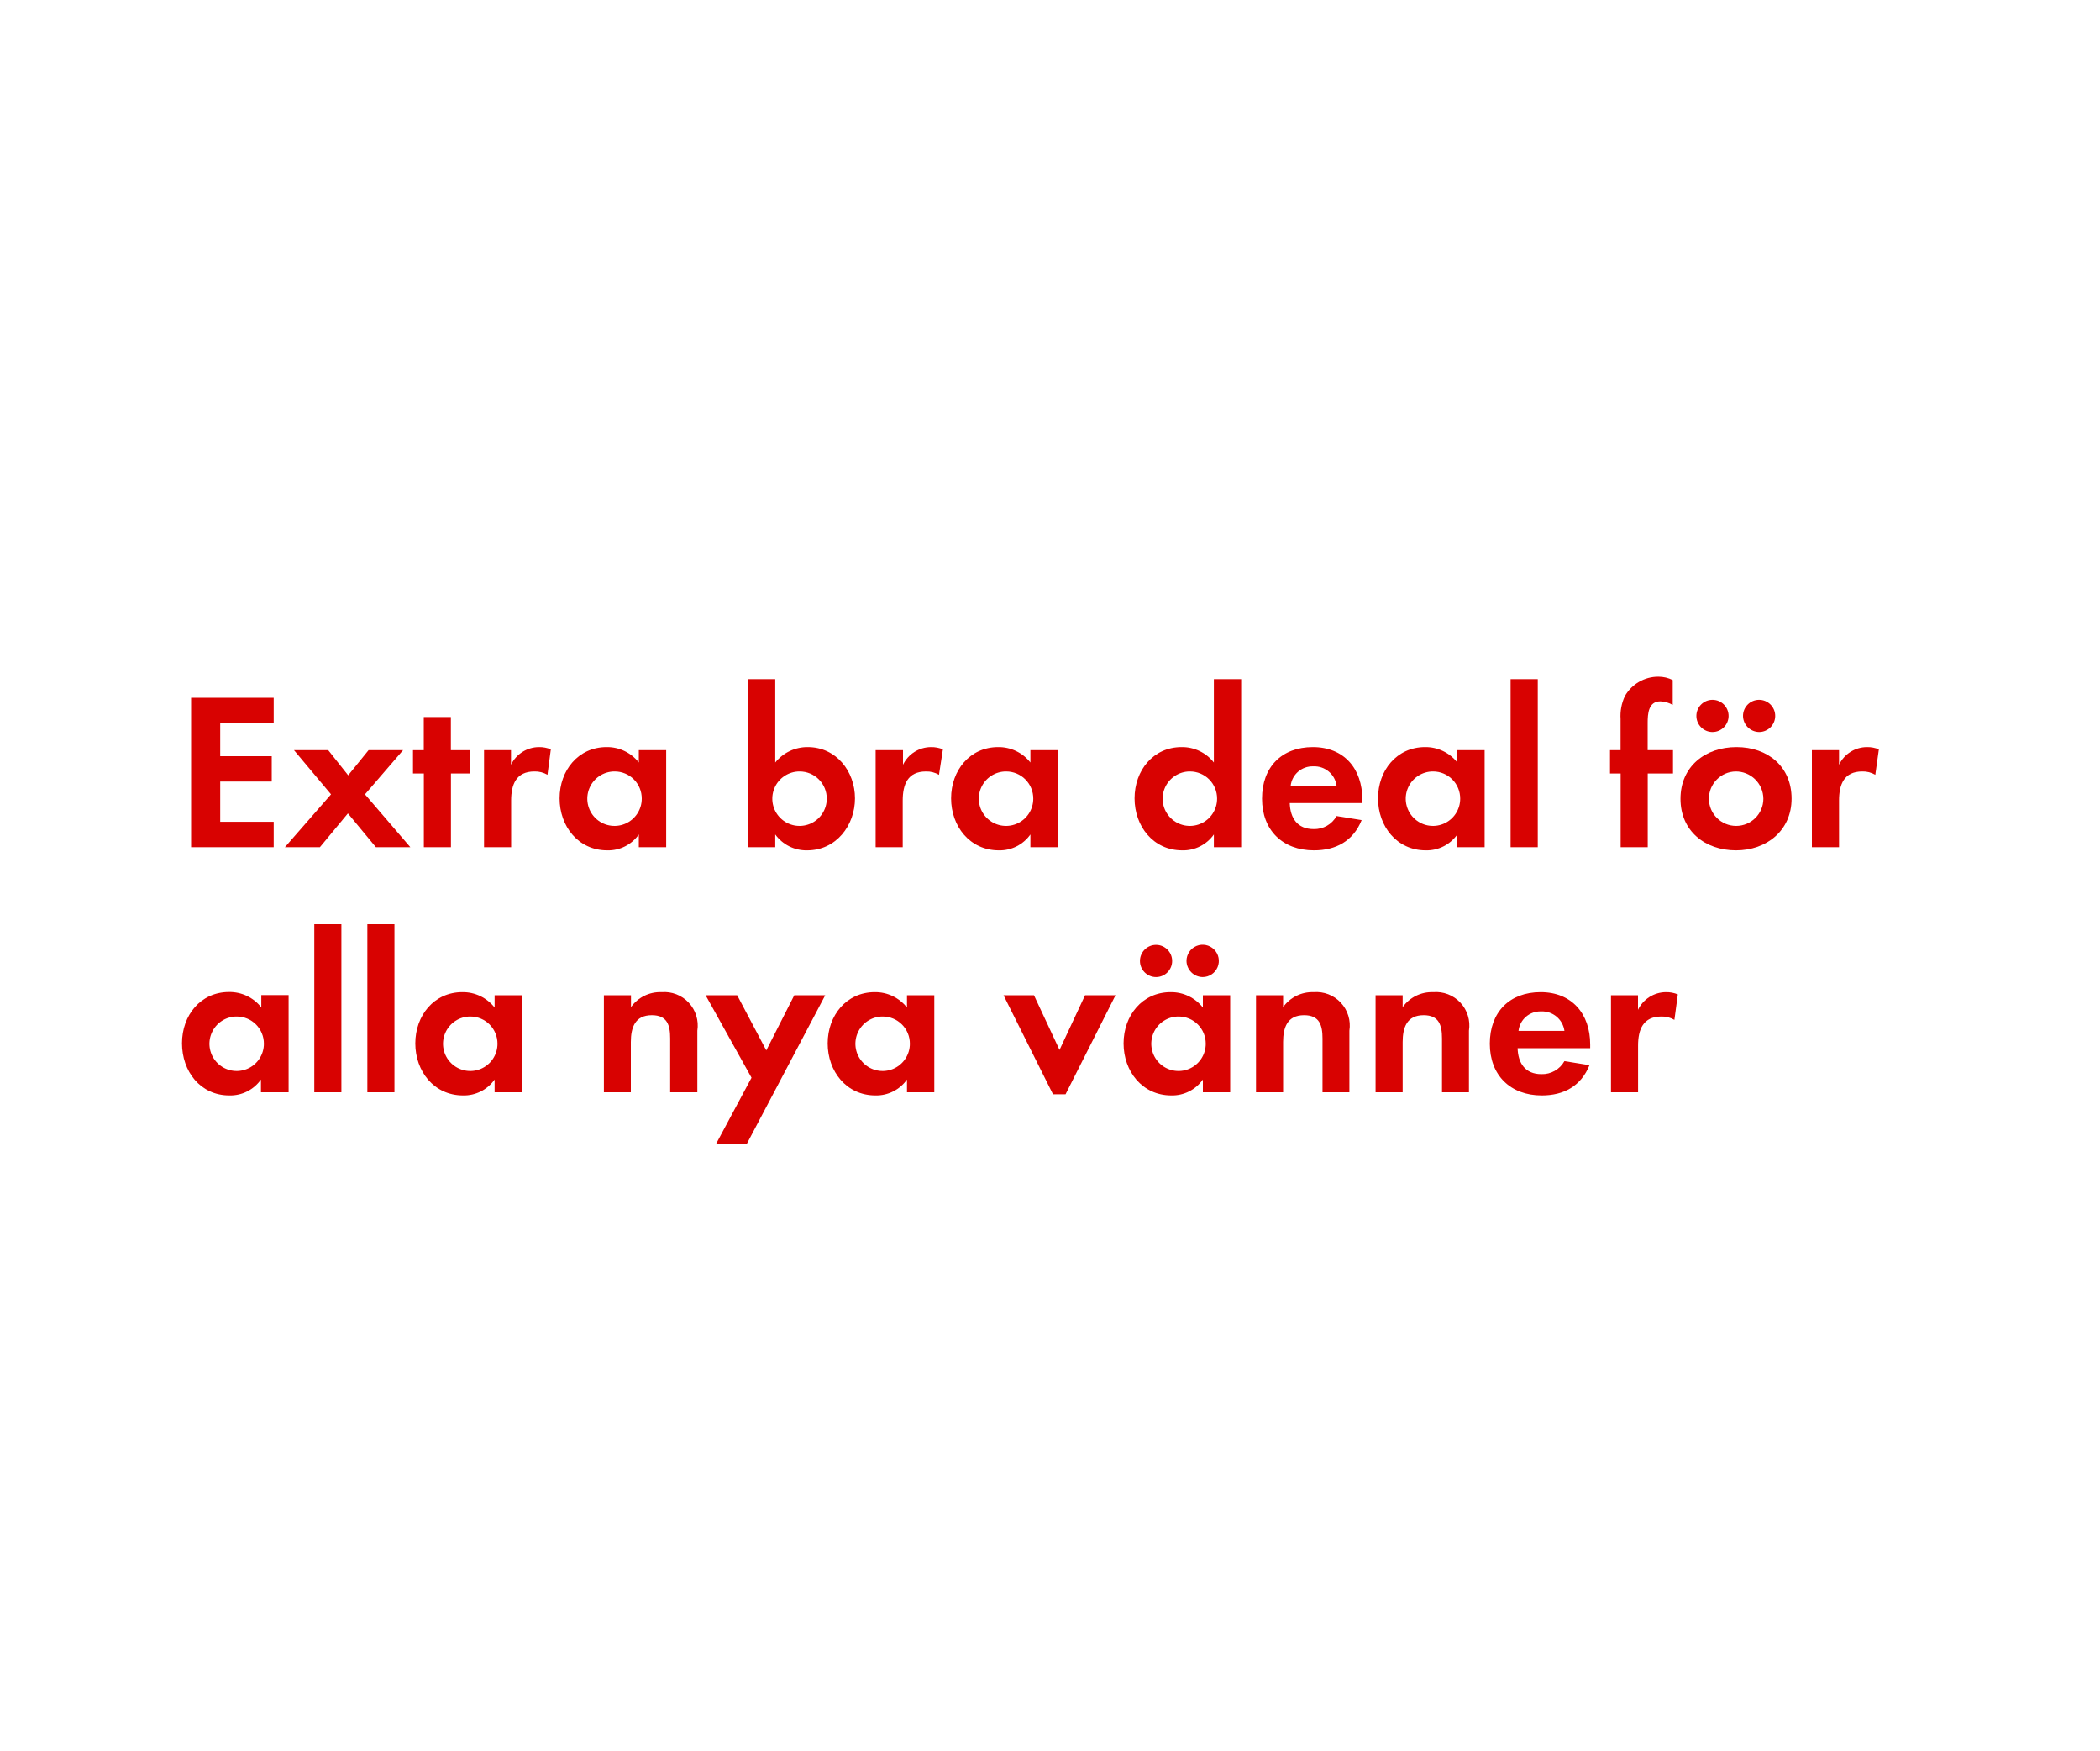
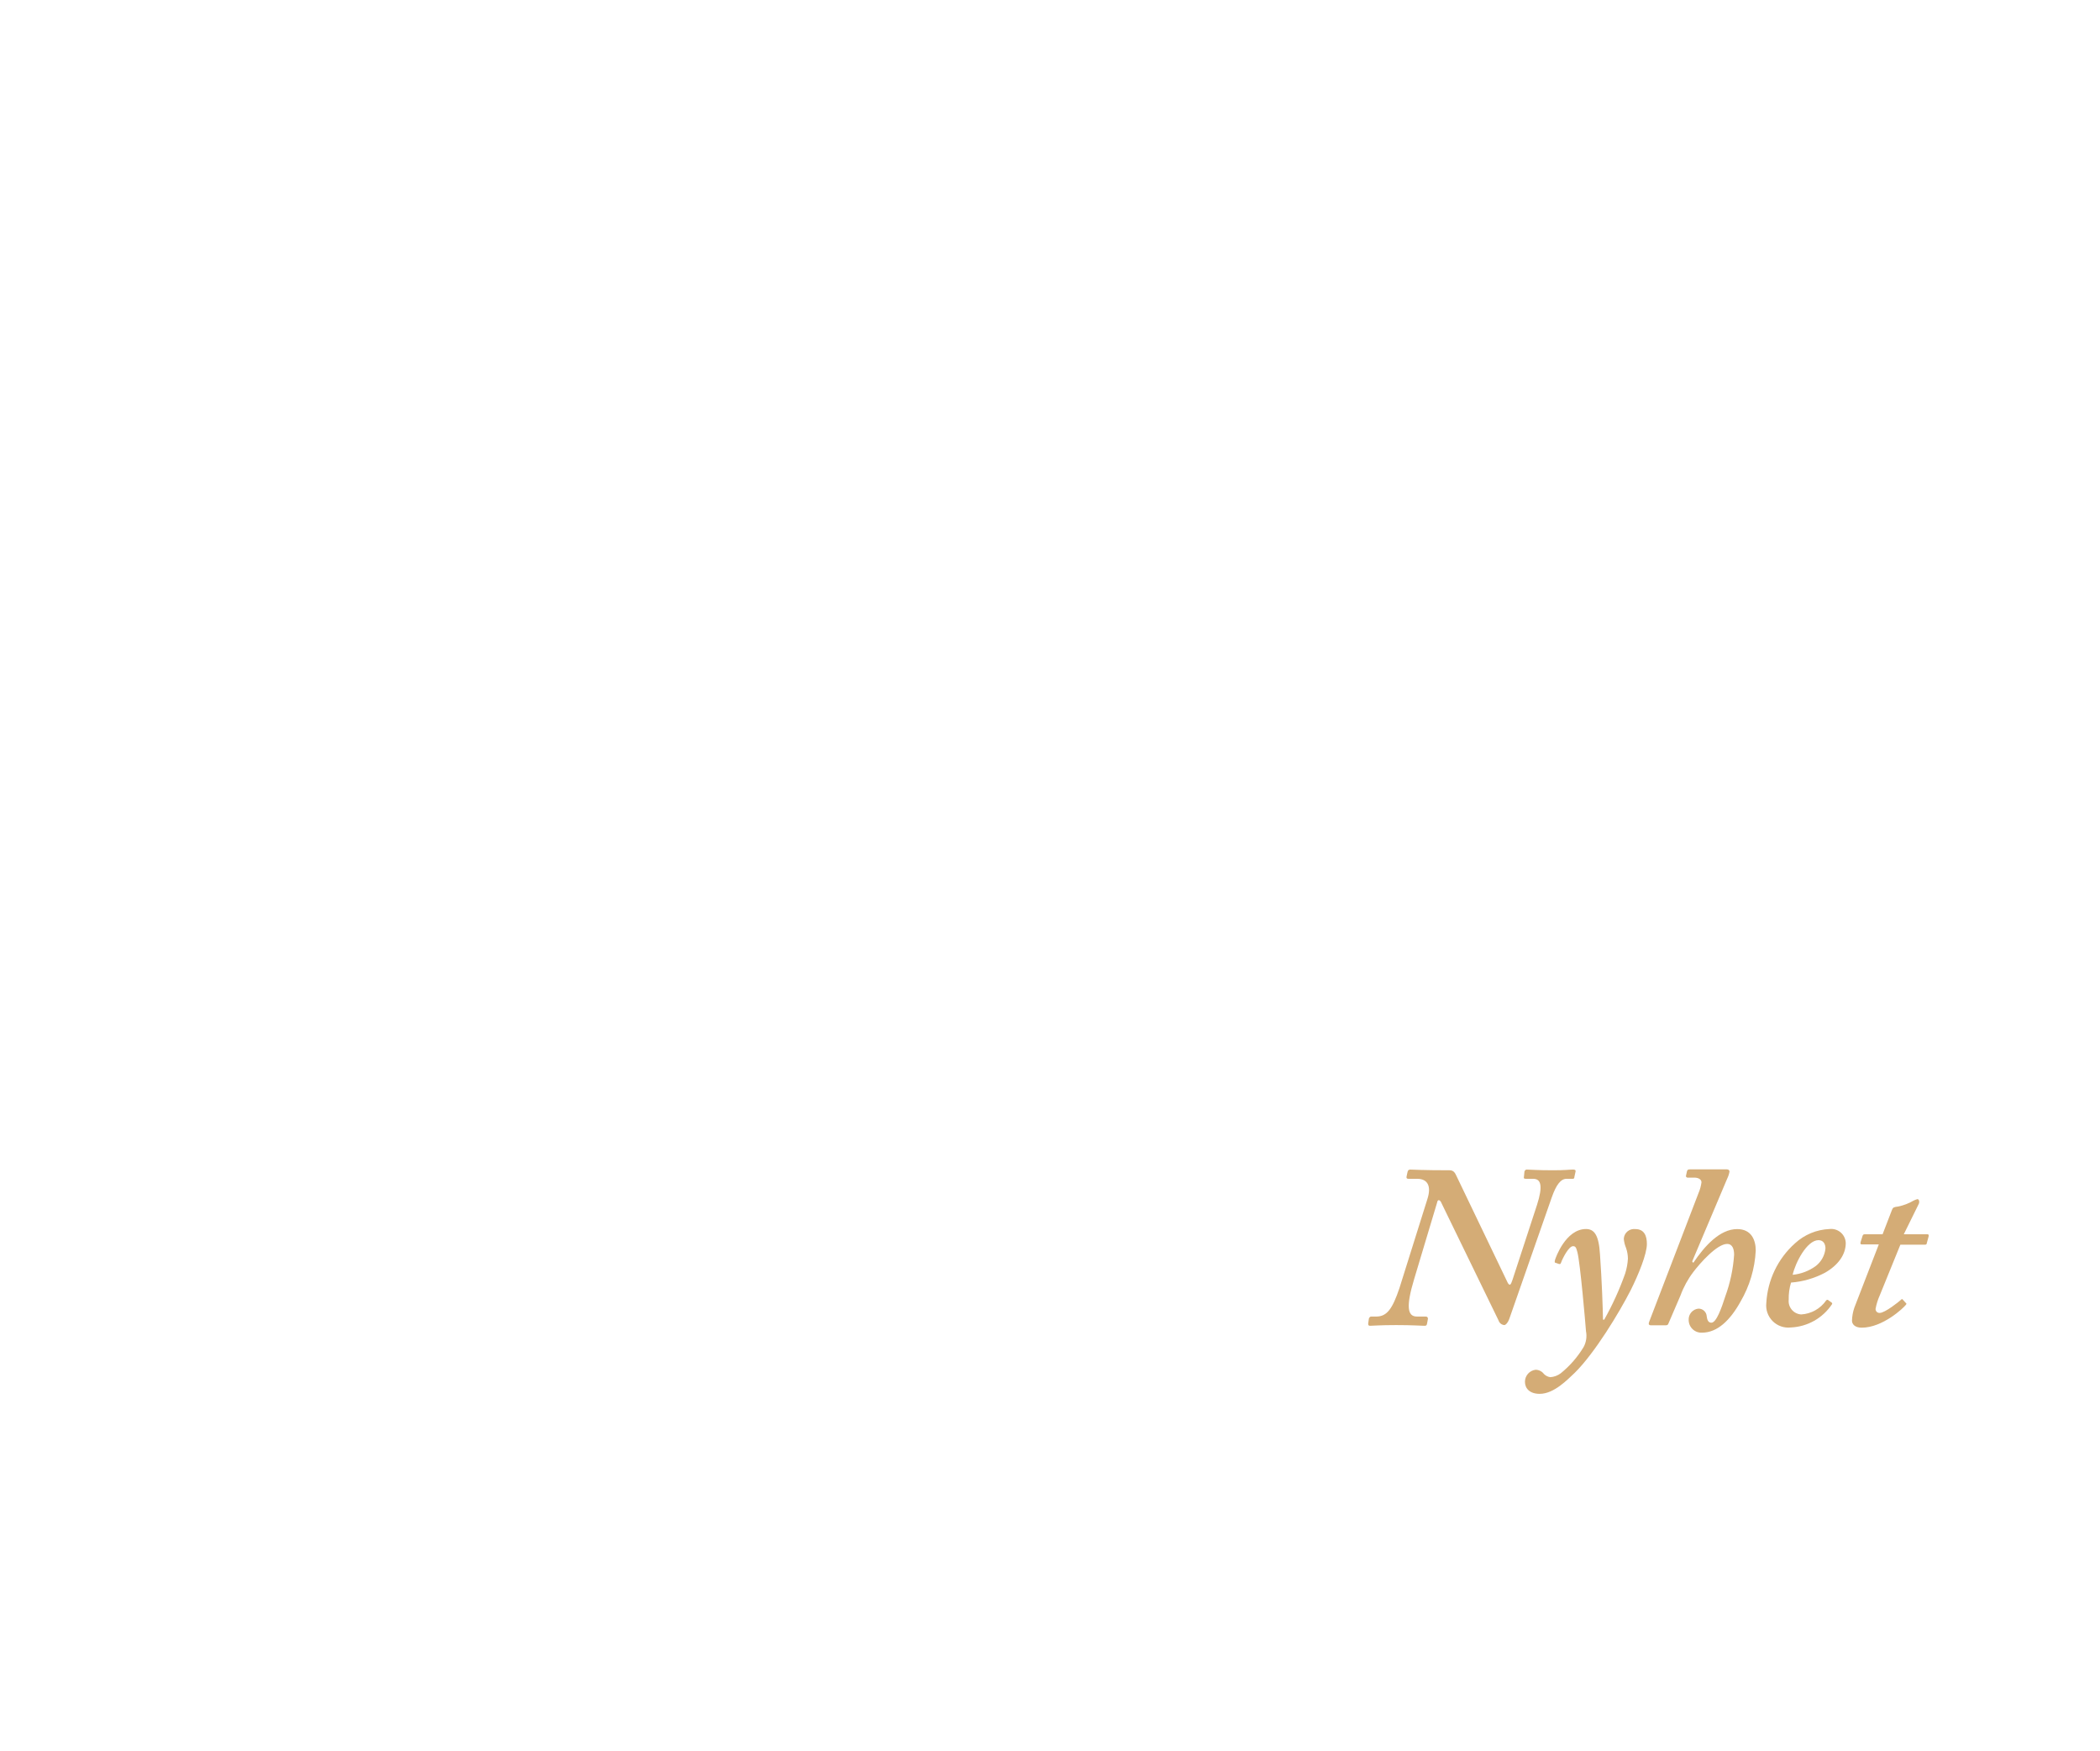
<svg xmlns="http://www.w3.org/2000/svg" id="Layer_1" data-name="Layer 1" viewBox="0 0 300 250">
  <defs>
-     <style>.cls-1{fill:#d80201;}</style>
+     <style>.cls-1{fill:#d4ac76;}</style>
  </defs>
-   <path class="cls-1" d="M27.3,121V99.66H39.1v3.61H31.46V108h7.36v3.62H31.46v5.75H39.1V121Z" />
-   <path class="cls-1" d="M53.7,121l-4-4.83-4,4.83h-5l6.59-7.55L42,107.14h4.89l2.85,3.59,2.91-3.59h4.93l-5.44,6.31L58.62,121Z" />
-   <path class="cls-1" d="M64.42,110.47V121H60.55V110.47H59v-3.33h1.54v-4.73h3.87v4.73h2.72v3.33Z" />
-   <path class="cls-1" d="M78.21,110.66a3.45,3.45,0,0,0-1.86-.48c-2.62,0-3.33,1.86-3.33,4.16V121H69.15V107.14H73v2.08a4.47,4.47,0,0,1,4-2.52,4.3,4.3,0,0,1,1.69.32Z" />
-   <path class="cls-1" d="M91.26,121v-1.82a5.34,5.34,0,0,1-4.51,2.27c-4.16,0-6.81-3.46-6.81-7.43s2.65-7.32,6.72-7.32a5.74,5.74,0,0,1,4.6,2.2v-1.76h3.91V121Zm-3.45-10.82a3.89,3.89,0,1,0,3.87,3.88A3.86,3.86,0,0,0,87.81,110.18Z" />
-   <path class="cls-1" d="M115.3,121.45a5.48,5.48,0,0,1-4.55-2.27V121h-3.87V97h3.87V108.9a5.89,5.89,0,0,1,4.64-2.2c4.07,0,6.75,3.45,6.75,7.32S119.46,121.45,115.3,121.45Zm-1.06-11.27a3.89,3.89,0,1,0,3.87,3.88A3.87,3.87,0,0,0,114.24,110.18Z" />
-   <path class="cls-1" d="M134.14,110.66a3.44,3.44,0,0,0-1.85-.48c-2.63,0-3.33,1.86-3.33,4.16V121h-3.87V107.14H129v2.08a4.47,4.47,0,0,1,4-2.52,4.35,4.35,0,0,1,1.7.32Z" />
-   <path class="cls-1" d="M147.2,121v-1.82a5.37,5.37,0,0,1-4.51,2.27c-4.16,0-6.82-3.46-6.82-7.43s2.66-7.32,6.72-7.32a5.77,5.77,0,0,1,4.61,2.2v-1.76h3.9V121Zm-3.46-10.82a3.89,3.89,0,1,0,3.87,3.88A3.87,3.87,0,0,0,143.74,110.18Z" />
-   <path class="cls-1" d="M173.41,121v-1.82a5.37,5.37,0,0,1-4.52,2.27c-4.16,0-6.81-3.46-6.81-7.43s2.65-7.32,6.72-7.32a5.77,5.77,0,0,1,4.61,2.2V97h3.9v24ZM170,110.18a3.89,3.89,0,1,0,3.87,3.88A3.87,3.87,0,0,0,170,110.18Z" />
-   <path class="cls-1" d="M184.25,114.7c.07,2.14,1.09,3.71,3.4,3.71a3.62,3.62,0,0,0,3.29-1.86l3.58.58c-1.21,3-3.68,4.32-6.81,4.32-4.48,0-7.42-2.88-7.42-7.39s2.81-7.36,7.26-7.36,7.07,3.07,7.07,7.48v.52Zm3.36-5.25a3.14,3.14,0,0,0-3.23,2.78h6.56A3.2,3.2,0,0,0,187.61,109.45Z" />
-   <path class="cls-1" d="M208.19,121v-1.82a5.37,5.37,0,0,1-4.51,2.27c-4.16,0-6.82-3.46-6.82-7.43s2.66-7.32,6.72-7.32a5.77,5.77,0,0,1,4.61,2.2v-1.76h3.9V121Zm-3.46-10.82a3.89,3.89,0,1,0,3.87,3.88A3.87,3.87,0,0,0,204.73,110.18Z" />
-   <path class="cls-1" d="M215.8,121V97h3.88v24Z" />
-   <path class="cls-1" d="M235.39,110.47V121h-3.87V110.47H230v-3.33h1.51V102.7a6.7,6.7,0,0,1,.61-3.27,5.48,5.48,0,0,1,4.79-2.78,4.57,4.57,0,0,1,2.05.48v3.55a3.81,3.81,0,0,0-1.76-.51c-1.73,0-1.82,1.79-1.82,3.1v3.87H239v3.33Z" />
-   <path class="cls-1" d="M248,121.45c-4.41,0-7.93-2.75-7.93-7.36s3.52-7.39,8-7.39,7.87,2.78,7.87,7.36S252.35,121.45,248,121.45Zm-3.36-16.9a2.3,2.3,0,1,1,0-4.6,2.3,2.3,0,1,1,0,4.6Zm3.33,5.63a3.89,3.89,0,1,0,3.94,3.91A3.93,3.93,0,0,0,247.93,110.18Zm3.33-5.63a2.33,2.33,0,0,1-2.3-2.3,2.3,2.3,0,1,1,2.3,2.3Z" />
-   <path class="cls-1" d="M267.9,110.66a3.45,3.45,0,0,0-1.86-.48c-2.62,0-3.32,1.86-3.32,4.16V121h-3.88V107.14h3.88v2.08a4.44,4.44,0,0,1,4-2.52,4.27,4.27,0,0,1,1.69.32Z" />
-   <path class="cls-1" d="M37.28,156v-1.82a5.36,5.36,0,0,1-4.51,2.27C28.61,156.45,26,153,26,149s2.66-7.32,6.72-7.32a5.77,5.77,0,0,1,4.61,2.2v-1.76h3.9V156Zm-3.45-10.82a3.89,3.89,0,1,0,3.87,3.88A3.87,3.87,0,0,0,33.83,145.18Z" />
-   <path class="cls-1" d="M44.9,156V132h3.87v24Z" />
-   <path class="cls-1" d="M52.48,156V132h3.87v24Z" />
-   <path class="cls-1" d="M70.66,156v-1.82a5.37,5.37,0,0,1-4.51,2.27c-4.16,0-6.82-3.46-6.82-7.43s2.66-7.32,6.72-7.32a5.77,5.77,0,0,1,4.61,2.2v-1.76h3.9V156ZM67.2,145.18a3.89,3.89,0,1,0,3.87,3.88A3.87,3.87,0,0,0,67.2,145.18Z" />
-   <path class="cls-1" d="M95.74,156v-7.68c0-1.89-.41-3.33-2.62-3.33-2.4,0-3,1.76-3,3.84V156H86.27V142.14h3.87v1.7a5.12,5.12,0,0,1,4.36-2.14,4.78,4.78,0,0,1,5.12,5.5V156Z" />
-   <path class="cls-1" d="M106.66,163.42h-4.39l5.09-9.5-6.56-11.78h4.51l4.16,7.88,4-7.88h4.42Z" />
-   <path class="cls-1" d="M129.57,156v-1.82a5.37,5.37,0,0,1-4.51,2.27c-4.16,0-6.82-3.46-6.82-7.43s2.66-7.32,6.72-7.32a5.77,5.77,0,0,1,4.61,2.2v-1.76h3.9V156Zm-3.46-10.82a3.89,3.89,0,1,0,3.87,3.88A3.87,3.87,0,0,0,126.11,145.18Z" />
-   <path class="cls-1" d="M152.22,156.29h-1.79l-7.07-14.15h4.35l3.65,7.81,3.65-7.81h4.35Z" />
-   <path class="cls-1" d="M171.84,156v-1.82a5.37,5.37,0,0,1-4.51,2.27c-4.16,0-6.82-3.46-6.82-7.43s2.66-7.32,6.72-7.32a5.77,5.77,0,0,1,4.61,2.2v-1.76h3.9V156Zm-6.69-16.45a2.3,2.3,0,1,1,0-4.6,2.3,2.3,0,1,1,0,4.6Zm3.23,5.63a3.89,3.89,0,1,0,3.87,3.88A3.87,3.87,0,0,0,168.38,145.18Zm3.43-5.63a2.34,2.34,0,0,1-2.31-2.3,2.31,2.31,0,1,1,2.31,2.3Z" />
-   <path class="cls-1" d="M188.93,156v-7.68c0-1.89-.42-3.33-2.63-3.33-2.4,0-3,1.76-3,3.84V156h-3.87V142.14h3.87v1.7a5.12,5.12,0,0,1,4.35-2.14,4.78,4.78,0,0,1,5.12,5.5V156Z" />
-   <path class="cls-1" d="M206,156v-7.68c0-1.89-.41-3.33-2.62-3.33-2.4,0-3,1.76-3,3.84V156h-3.87V142.14h3.87v1.7a5.12,5.12,0,0,1,4.35-2.14,4.77,4.77,0,0,1,5.12,5.5V156Z" />
-   <path class="cls-1" d="M216.8,149.7c.06,2.14,1.09,3.71,3.39,3.71a3.64,3.64,0,0,0,3.3-1.86l3.58.58c-1.22,3-3.68,4.32-6.82,4.32-4.48,0-7.42-2.88-7.42-7.39s2.82-7.36,7.26-7.36,7.08,3.07,7.08,7.48v.52Zm3.36-5.25a3.14,3.14,0,0,0-3.23,2.78h6.56A3.22,3.22,0,0,0,220.16,144.45Z" />
-   <path class="cls-1" d="M239.2,145.66a3.45,3.45,0,0,0-1.86-.48c-2.62,0-3.33,1.86-3.33,4.16V156h-3.87V142.14H234v2.08a4.47,4.47,0,0,1,4-2.52,4.3,4.3,0,0,1,1.69.32Z" />
+   <path class="cls-1" d="M205.84,171.65c-.2-.33-.47-.33-.53.07l-3.3,11c-1.13,3.76-1,5.31.39,5.31h1.26c.26,0,.33.14.33.33l-.13.7c-.07.23-.07.29-.4.29s-1.72-.1-4-.1-3.37.1-3.76.1c-.2,0-.27-.13-.24-.36l.1-.69c.07-.13.14-.27.33-.27h.73c1.52,0,2.31-1.12,3.3-4.06l4-12.74c.62-1.94-.07-2.87-1.45-2.87h-1.26c-.26,0-.33-.13-.26-.39l.13-.6c.06-.2.13-.33.39-.33s1.72.1,5.62.1c.59,0,.79.4,1,.86l7.32,15.25c.27.39.4.33.66-.46l3.5-10.7c.86-2.67.6-3.73-.53-3.73h-1c-.33,0-.39-.06-.33-.33l.07-.72c.07-.14.13-.27.33-.27.4,0,1.45.1,3.76.1,1.72,0,2.38-.1,2.84-.1s.4.2.33.46l-.13.6c0,.2-.07.26-.27.26h-.85c-.8,0-1.46.79-2.12,2.68l-6.07,17.36c-.2.52-.46.79-.66.85a.94.94,0,0,1-.86-.66Z" />
+   <path class="cls-1" d="M229.17,188.48a41.6,41.6,0,0,0,3-6.6,8.74,8.74,0,0,0,.39-2.11,4.89,4.89,0,0,0-.26-1.52,4.41,4.41,0,0,1-.33-1.32,1.47,1.47,0,0,1,1.65-1.39c1.25,0,1.65.93,1.65,2.12,0,1.45-1.19,4.35-2.31,6.6-1.65,3.23-5.15,9-8,11.81-1,.93-2.94,3-5,3-1.45,0-2.11-.79-2.11-1.72a1.73,1.73,0,0,1,1.52-1.72,1.51,1.51,0,0,1,1.19.6,1.55,1.55,0,0,0,.92.46,2.79,2.79,0,0,0,1.49-.56,14.4,14.4,0,0,0,3.27-3.76,3.39,3.39,0,0,0,.33-2.25c-.07-1-.83-9.83-1.23-11.29-.16-.59-.23-.85-.62-.85-.6,0-1.46,1.65-1.72,2.37-.07.2-.13.2-.3.17l-.49-.17c-.13,0-.13-.13-.07-.39s1.52-4.43,4.43-4.43c1.18,0,1.84.86,2,3.63.27,3.77.4,7.66.43,9.31Z" />
+   <path class="cls-1" d="M241.9,180.36c1.59-2.37,3.77-4.82,6.27-4.82,2.05,0,2.65,1.59,2.65,3.07a16,16,0,0,1-2.18,7.3c-1.46,2.64-3.3,4.42-5.48,4.42a1.81,1.81,0,0,1-1.92-1.78,1.55,1.55,0,0,1,1.39-1.65,1.17,1.17,0,0,1,1.19,1.12c.06.46.2.89.66.89.72,0,1.45-2.08,2-3.79a21.4,21.4,0,0,0,1.25-5.91c0-.76-.2-1.55-1-1.55-1.45,0-3.89,2.77-4.82,4a12.79,12.79,0,0,0-1.84,3.36l-1.72,4c-.07.2-.17.26-.4.26h-2.11c-.3,0-.36-.19-.26-.46l7.06-18.41a5.81,5.81,0,0,0,.43-1.56c0-.39-.43-.66-1-.66h-1a.23.23,0,0,1-.2-.33l.13-.59c.07-.2.13-.26.46-.26h5.22c.26,0,.39.13.39.33a3.81,3.81,0,0,1-.33,1l-5,11.82Z" />
+   <path class="cls-1" d="M261.61,186c.16.1.16.16.09.29a7.44,7.44,0,0,1-5.87,3.3,3.16,3.16,0,0,1-3.5-3.49,12.33,12.33,0,0,1,4.09-8.52,7.74,7.74,0,0,1,4.95-2.05,2.08,2.08,0,0,1,2.31,2c0,1.68-1.12,3.2-3,4.26a12.5,12.5,0,0,1-4.82,1.39,7.8,7.8,0,0,0-.33,2.44,1.91,1.91,0,0,0,1.78,2.11,4.68,4.68,0,0,0,3.57-2c.06-.07.19-.13.26-.07Zm-5.52-3.93a6.73,6.73,0,0,0,3.3-1.25,3.61,3.61,0,0,0,1.39-2.51c0-.6-.26-1.19-1-1.19C258.14,177.13,256.49,180.3,256.09,182.08Z" />
+   <path class="cls-1" d="M268.54,185a8.32,8.32,0,0,0-.6,1.92.55.55,0,0,0,.6.59c.75,0,2.8-1.65,3-1.85s.2-.13.33,0l.36.4c.13.07.13.13.07.26-.4.53-3.37,3.3-6.34,3.3-1,0-1.39-.52-1.39-1a6.26,6.26,0,0,1,.33-1.84l3.5-9.05H266c-.2,0-.26-.06-.2-.33l.27-.86c.06-.19.13-.26.33-.26h2.54l1.35-3.5c.13-.33.26-.39.86-.46a7.22,7.22,0,0,0,2.24-.86,3.37,3.37,0,0,1,.53-.2c.2,0,.33.33.2.66l-2.15,4.36h3.4c.14,0,.2.13.14.33l-.27,1c0,.13-.13.16-.33.16h-3.43Z" />
</svg>
